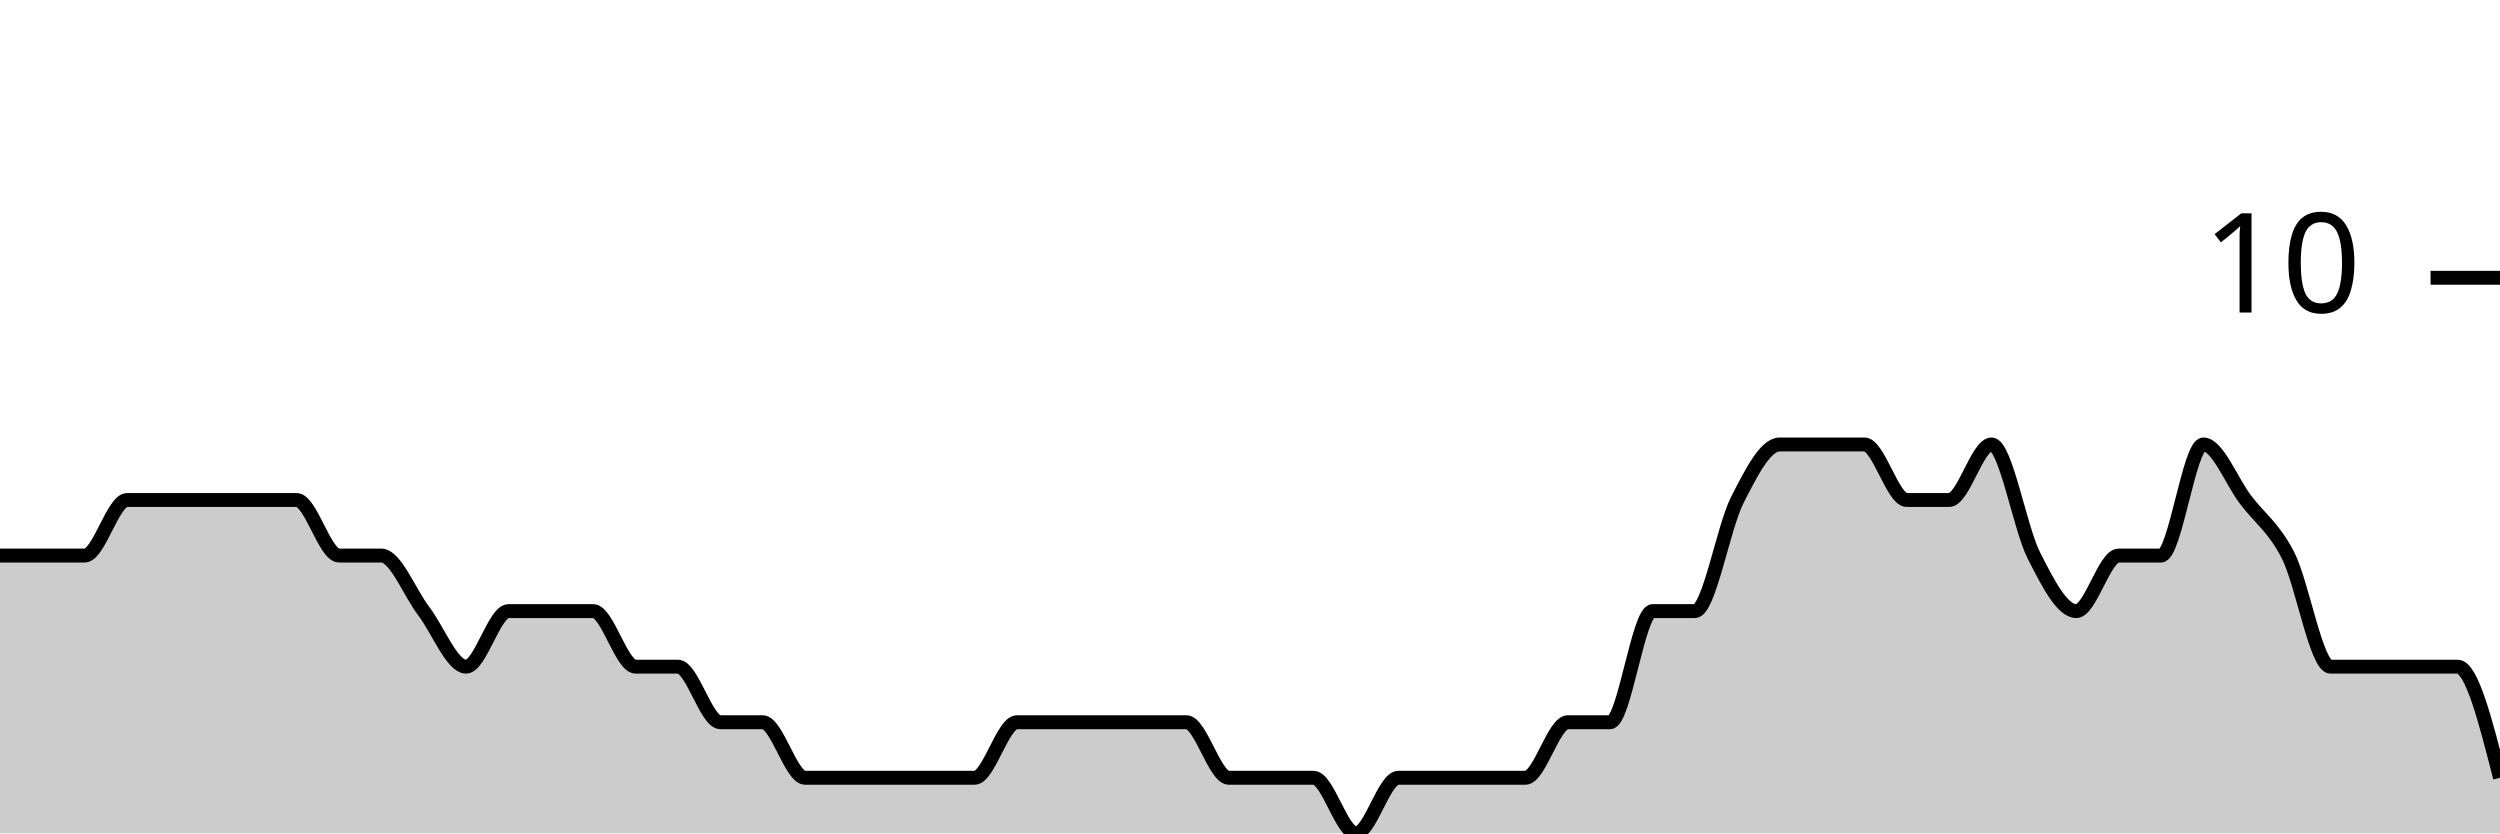
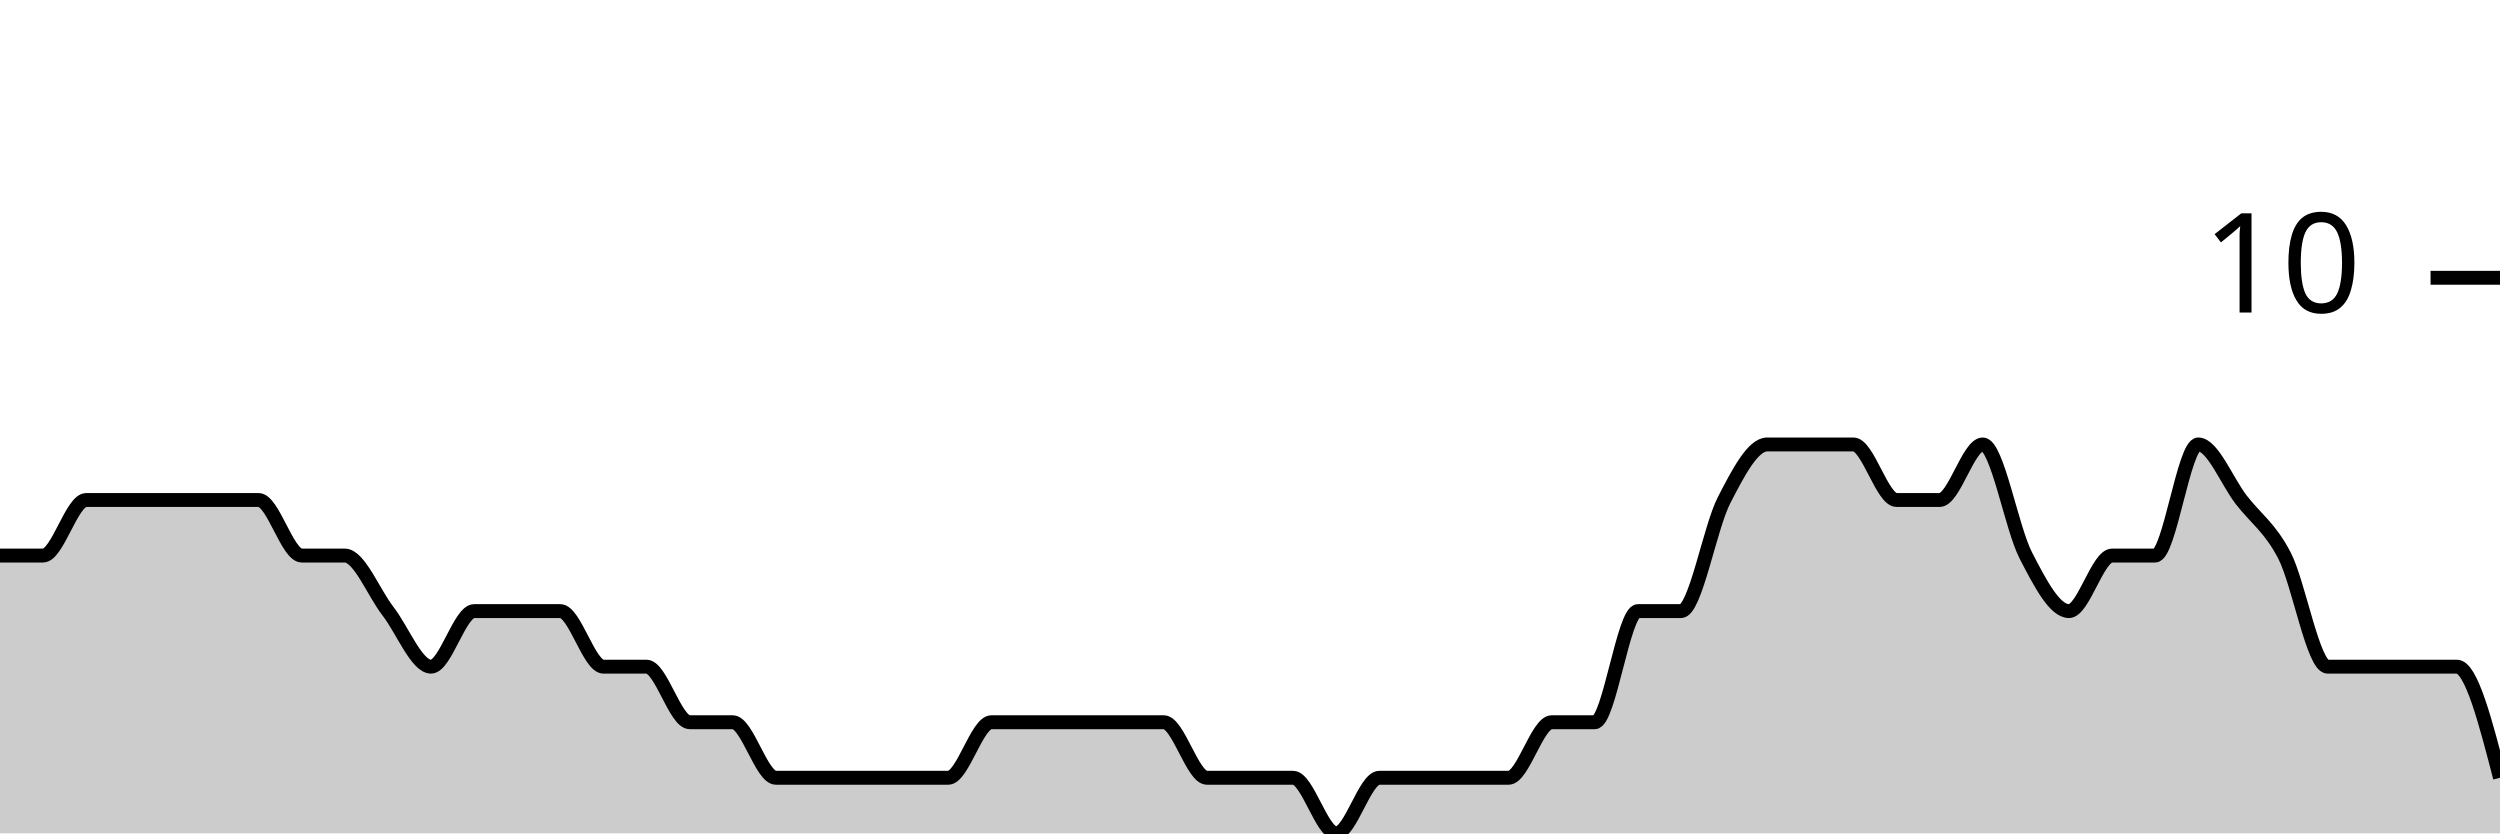
<svg xmlns="http://www.w3.org/2000/svg" viewBox="0 0 180 60">
  <g transform="translate(0,20)">
-     <path class="area" fill="rgba(0, 0, 0, 0.2)" d="M0,20C1.017,20,2.034,20,3.051,20C4.068,20,5.085,20,6.102,20C7.119,20,8.136,16,9.153,16C10.169,16,11.186,16,12.203,16C13.22,16,14.237,16,15.254,16C16.271,16,17.288,16,18.305,16C19.322,16,20.339,16,21.356,16C22.373,16,23.39,20,24.407,20C25.424,20,26.441,20,27.458,20C28.475,20,29.492,22.667,30.508,24C31.525,25.333,32.542,28,33.559,28C34.576,28,35.593,24,36.61,24C37.627,24,38.644,24,39.661,24C40.678,24,41.695,24,42.712,24C43.729,24,44.746,28,45.763,28C46.78,28,47.797,28,48.814,28C49.831,28,50.847,32,51.864,32C52.881,32,53.898,32,54.915,32C55.932,32,56.949,36,57.966,36C58.983,36,60,36,61.017,36C62.034,36,63.051,36,64.068,36C65.085,36,66.102,36,67.119,36C68.136,36,69.153,36,70.169,36C71.186,36,72.203,32,73.22,32C74.237,32,75.254,32,76.271,32C77.288,32,78.305,32,79.322,32C80.339,32,81.356,32,82.373,32C83.39,32,84.407,32,85.424,32C86.441,32,87.458,36,88.475,36C89.492,36,90.508,36,91.525,36C92.542,36,93.559,36,94.576,36C95.593,36,96.61,40,97.627,40C98.644,40,99.661,36,100.678,36C101.695,36,102.712,36,103.729,36C104.746,36,105.763,36,106.78,36C107.797,36,108.814,36,109.831,36C110.847,36,111.864,32,112.881,32C113.898,32,114.915,32,115.932,32C116.949,32,117.966,24,118.983,24C120,24,121.017,24,122.034,24C123.051,24,124.068,18,125.085,16C126.102,14,127.119,12,128.136,12C129.153,12,130.169,12,131.186,12C132.203,12,133.22,12,134.237,12C135.254,12,136.271,16,137.288,16C138.305,16,139.322,16,140.339,16C141.356,16,142.373,12,143.39,12C144.407,12,145.424,18,146.441,20C147.458,22,148.475,24,149.492,24C150.508,24,151.525,20,152.542,20C153.559,20,154.576,20,155.593,20C156.61,20,157.627,12,158.644,12C159.661,12,160.678,14.667,161.695,16C162.712,17.333,163.729,18,164.746,20C165.763,22,166.78,28,167.797,28C168.814,28,169.831,28,170.847,28C171.864,28,172.881,28,173.898,28C174.915,28,175.932,28,176.949,28C177.966,28,178.983,32,180,36L180,40C178.983,40,177.966,40,176.949,40C175.932,40,174.915,40,173.898,40C172.881,40,171.864,40,170.847,40C169.831,40,168.814,40,167.797,40C166.78,40,165.763,40,164.746,40C163.729,40,162.712,40,161.695,40C160.678,40,159.661,40,158.644,40C157.627,40,156.61,40,155.593,40C154.576,40,153.559,40,152.542,40C151.525,40,150.508,40,149.492,40C148.475,40,147.458,40,146.441,40C145.424,40,144.407,40,143.39,40C142.373,40,141.356,40,140.339,40C139.322,40,138.305,40,137.288,40C136.271,40,135.254,40,134.237,40C133.22,40,132.203,40,131.186,40C130.169,40,129.153,40,128.136,40C127.119,40,126.102,40,125.085,40C124.068,40,123.051,40,122.034,40C121.017,40,120,40,118.983,40C117.966,40,116.949,40,115.932,40C114.915,40,113.898,40,112.881,40C111.864,40,110.847,40,109.831,40C108.814,40,107.797,40,106.78,40C105.763,40,104.746,40,103.729,40C102.712,40,101.695,40,100.678,40C99.661,40,98.644,40,97.627,40C96.61,40,95.593,40,94.576,40C93.559,40,92.542,40,91.525,40C90.508,40,89.492,40,88.475,40C87.458,40,86.441,40,85.424,40C84.407,40,83.39,40,82.373,40C81.356,40,80.339,40,79.322,40C78.305,40,77.288,40,76.271,40C75.254,40,74.237,40,73.22,40C72.203,40,71.186,40,70.169,40C69.153,40,68.136,40,67.119,40C66.102,40,65.085,40,64.068,40C63.051,40,62.034,40,61.017,40C60,40,58.983,40,57.966,40C56.949,40,55.932,40,54.915,40C53.898,40,52.881,40,51.864,40C50.847,40,49.831,40,48.814,40C47.797,40,46.78,40,45.763,40C44.746,40,43.729,40,42.712,40C41.695,40,40.678,40,39.661,40C38.644,40,37.627,40,36.61,40C35.593,40,34.576,40,33.559,40C32.542,40,31.525,40,30.508,40C29.492,40,28.475,40,27.458,40C26.441,40,25.424,40,24.407,40C23.39,40,22.373,40,21.356,40C20.339,40,19.322,40,18.305,40C17.288,40,16.271,40,15.254,40C14.237,40,13.22,40,12.203,40C11.186,40,10.169,40,9.153,40C8.136,40,7.119,40,6.102,40C5.085,40,4.068,40,3.051,40C2.034,40,1.017,40,0,40Z" />
-     <path class="line" stroke="black" fill="none" d="M0,20C1.017,20,2.034,20,3.051,20C4.068,20,5.085,20,6.102,20C7.119,20,8.136,16,9.153,16C10.169,16,11.186,16,12.203,16C13.22,16,14.237,16,15.254,16C16.271,16,17.288,16,18.305,16C19.322,16,20.339,16,21.356,16C22.373,16,23.39,20,24.407,20C25.424,20,26.441,20,27.458,20C28.475,20,29.492,22.667,30.508,24C31.525,25.333,32.542,28,33.559,28C34.576,28,35.593,24,36.61,24C37.627,24,38.644,24,39.661,24C40.678,24,41.695,24,42.712,24C43.729,24,44.746,28,45.763,28C46.78,28,47.797,28,48.814,28C49.831,28,50.847,32,51.864,32C52.881,32,53.898,32,54.915,32C55.932,32,56.949,36,57.966,36C58.983,36,60,36,61.017,36C62.034,36,63.051,36,64.068,36C65.085,36,66.102,36,67.119,36C68.136,36,69.153,36,70.169,36C71.186,36,72.203,32,73.22,32C74.237,32,75.254,32,76.271,32C77.288,32,78.305,32,79.322,32C80.339,32,81.356,32,82.373,32C83.39,32,84.407,32,85.424,32C86.441,32,87.458,36,88.475,36C89.492,36,90.508,36,91.525,36C92.542,36,93.559,36,94.576,36C95.593,36,96.61,40,97.627,40C98.644,40,99.661,36,100.678,36C101.695,36,102.712,36,103.729,36C104.746,36,105.763,36,106.78,36C107.797,36,108.814,36,109.831,36C110.847,36,111.864,32,112.881,32C113.898,32,114.915,32,115.932,32C116.949,32,117.966,24,118.983,24C120,24,121.017,24,122.034,24C123.051,24,124.068,18,125.085,16C126.102,14,127.119,12,128.136,12C129.153,12,130.169,12,131.186,12C132.203,12,133.22,12,134.237,12C135.254,12,136.271,16,137.288,16C138.305,16,139.322,16,140.339,16C141.356,16,142.373,12,143.39,12C144.407,12,145.424,18,146.441,20C147.458,22,148.475,24,149.492,24C150.508,24,151.525,20,152.542,20C153.559,20,154.576,20,155.593,20C156.61,20,157.627,12,158.644,12C159.661,12,160.678,14.667,161.695,16C162.712,17.333,163.729,18,164.746,20C165.763,22,166.78,28,167.797,28C168.814,28,169.831,28,170.847,28C171.864,28,172.881,28,173.898,28C174.915,28,175.932,28,176.949,28C177.966,28,178.983,32,180,36" />
+     <path class="area" fill="rgba(0, 0, 0, 0.2)" d="M0,20C1.034,20,2.069,20,3.103,20C4.138,20,5.172,16,6.207,16C7.241,16,8.276,16,9.31,16C10.345,16,11.379,16,12.414,16C13.448,16,14.483,16,15.517,16C16.552,16,17.586,16,18.621,16C19.655,16,20.69,20,21.724,20C22.759,20,23.793,20,24.828,20C25.862,20,26.897,22.667,27.931,24C28.966,25.333,30,28,31.034,28C32.069,28,33.103,24,34.138,24C35.172,24,36.207,24,37.241,24C38.276,24,39.31,24,40.345,24C41.379,24,42.414,28,43.448,28C44.483,28,45.517,28,46.552,28C47.586,28,48.621,32,49.655,32C50.69,32,51.724,32,52.759,32C53.793,32,54.828,36,55.862,36C56.897,36,57.931,36,58.966,36C60,36,61.034,36,62.069,36C63.103,36,64.138,36,65.172,36C66.207,36,67.241,36,68.276,36C69.31,36,70.345,32,71.379,32C72.414,32,73.448,32,74.483,32C75.517,32,76.552,32,77.586,32C78.621,32,79.655,32,80.69,32C81.724,32,82.759,32,83.793,32C84.828,32,85.862,36,86.897,36C87.931,36,88.966,36,90,36C91.034,36,92.069,36,93.103,36C94.138,36,95.172,40,96.207,40C97.241,40,98.276,36,99.31,36C100.345,36,101.379,36,102.414,36C103.448,36,104.483,36,105.517,36C106.552,36,107.586,36,108.621,36C109.655,36,110.69,32,111.724,32C112.759,32,113.793,32,114.828,32C115.862,32,116.897,24,117.931,24C118.966,24,120,24,121.034,24C122.069,24,123.103,18,124.138,16C125.172,14,126.207,12,127.241,12C128.276,12,129.31,12,130.345,12C131.379,12,132.414,12,133.448,12C134.483,12,135.517,16,136.552,16C137.586,16,138.621,16,139.655,16C140.69,16,141.724,12,142.759,12C143.793,12,144.828,18,145.862,20C146.897,22,147.931,24,148.966,24C150,24,151.034,20,152.069,20C153.103,20,154.138,20,155.172,20C156.207,20,157.241,12,158.276,12C159.31,12,160.345,14.667,161.379,16C162.414,17.333,163.448,18,164.483,20C165.517,22,166.552,28,167.586,28C168.621,28,169.655,28,170.69,28C171.724,28,172.759,28,173.793,28C174.828,28,175.862,28,176.897,28C177.931,28,178.966,32,180,36L180,40C178.966,40,177.931,40,176.897,40C175.862,40,174.828,40,173.793,40C172.759,40,171.724,40,170.69,40C169.655,40,168.621,40,167.586,40C166.552,40,165.517,40,164.483,40C163.448,40,162.414,40,161.379,40C160.345,40,159.31,40,158.276,40C157.241,40,156.207,40,155.172,40C154.138,40,153.103,40,152.069,40C151.034,40,150,40,148.966,40C147.931,40,146.897,40,145.862,40C144.828,40,143.793,40,142.759,40C141.724,40,140.69,40,139.655,40C138.621,40,137.586,40,136.552,40C135.517,40,134.483,40,133.448,40C132.414,40,131.379,40,130.345,40C129.31,40,128.276,40,127.241,40C126.207,40,125.172,40,124.138,40C123.103,40,122.069,40,121.034,40C120,40,118.966,40,117.931,40C116.897,40,115.862,40,114.828,40C113.793,40,112.759,40,111.724,40C110.69,40,109.655,40,108.621,40C107.586,40,106.552,40,105.517,40C104.483,40,103.448,40,102.414,40C101.379,40,100.345,40,99.31,40C98.276,40,97.241,40,96.207,40C95.172,40,94.138,40,93.103,40C92.069,40,91.034,40,90,40C88.966,40,87.931,40,86.897,40C85.862,40,84.828,40,83.793,40C82.759,40,81.724,40,80.69,40C79.655,40,78.621,40,77.586,40C76.552,40,75.517,40,74.483,40C73.448,40,72.414,40,71.379,40C70.345,40,69.31,40,68.276,40C67.241,40,66.207,40,65.172,40C64.138,40,63.103,40,62.069,40C61.034,40,60,40,58.966,40C57.931,40,56.897,40,55.862,40C54.828,40,53.793,40,52.759,40C51.724,40,50.69,40,49.655,40C48.621,40,47.586,40,46.552,40C45.517,40,44.483,40,43.448,40C42.414,40,41.379,40,40.345,40C39.31,40,38.276,40,37.241,40C36.207,40,35.172,40,34.138,40C33.103,40,32.069,40,31.034,40C30,40,28.966,40,27.931,40C26.897,40,25.862,40,24.828,40C23.793,40,22.759,40,21.724,40C20.69,40,19.655,40,18.621,40C17.586,40,16.552,40,15.517,40C14.483,40,13.448,40,12.414,40C11.379,40,10.345,40,9.31,40C8.276,40,7.241,40,6.207,40C5.172,40,4.138,40,3.103,40C2.069,40,1.034,40,0,40Z" />
+     <path class="line" stroke="black" fill="none" d="M0,20C1.034,20,2.069,20,3.103,20C4.138,20,5.172,16,6.207,16C7.241,16,8.276,16,9.31,16C10.345,16,11.379,16,12.414,16C13.448,16,14.483,16,15.517,16C16.552,16,17.586,16,18.621,16C19.655,16,20.69,20,21.724,20C22.759,20,23.793,20,24.828,20C25.862,20,26.897,22.667,27.931,24C28.966,25.333,30,28,31.034,28C32.069,28,33.103,24,34.138,24C35.172,24,36.207,24,37.241,24C38.276,24,39.31,24,40.345,24C41.379,24,42.414,28,43.448,28C44.483,28,45.517,28,46.552,28C47.586,28,48.621,32,49.655,32C50.69,32,51.724,32,52.759,32C53.793,32,54.828,36,55.862,36C56.897,36,57.931,36,58.966,36C60,36,61.034,36,62.069,36C63.103,36,64.138,36,65.172,36C66.207,36,67.241,36,68.276,36C69.31,36,70.345,32,71.379,32C72.414,32,73.448,32,74.483,32C75.517,32,76.552,32,77.586,32C78.621,32,79.655,32,80.69,32C81.724,32,82.759,32,83.793,32C84.828,32,85.862,36,86.897,36C87.931,36,88.966,36,90,36C91.034,36,92.069,36,93.103,36C94.138,36,95.172,40,96.207,40C97.241,40,98.276,36,99.31,36C100.345,36,101.379,36,102.414,36C103.448,36,104.483,36,105.517,36C106.552,36,107.586,36,108.621,36C109.655,36,110.69,32,111.724,32C112.759,32,113.793,32,114.828,32C115.862,32,116.897,24,117.931,24C118.966,24,120,24,121.034,24C122.069,24,123.103,18,124.138,16C125.172,14,126.207,12,127.241,12C128.276,12,129.31,12,130.345,12C131.379,12,132.414,12,133.448,12C134.483,12,135.517,16,136.552,16C137.586,16,138.621,16,139.655,16C140.69,16,141.724,12,142.759,12C143.793,12,144.828,18,145.862,20C146.897,22,147.931,24,148.966,24C150,24,151.034,20,152.069,20C153.103,20,154.138,20,155.172,20C156.207,20,157.241,12,158.276,12C159.31,12,160.345,14.667,161.379,16C162.414,17.333,163.448,18,164.483,20C165.517,22,166.552,28,167.586,28C168.621,28,169.655,28,170.69,28C171.724,28,172.759,28,173.793,28C174.828,28,175.862,28,176.897,28C177.931,28,178.966,32,180,36" />
    <path class="axis-ceiling" stroke-width="1" stroke="black" fill="none" d="M175,0L180,0" />
    <text class="axis-ceiling-label" font-family="sans-serif" text-anchor="end" font-size="10px" x="170" y="2.5">10</text>
  </g>
</svg>
